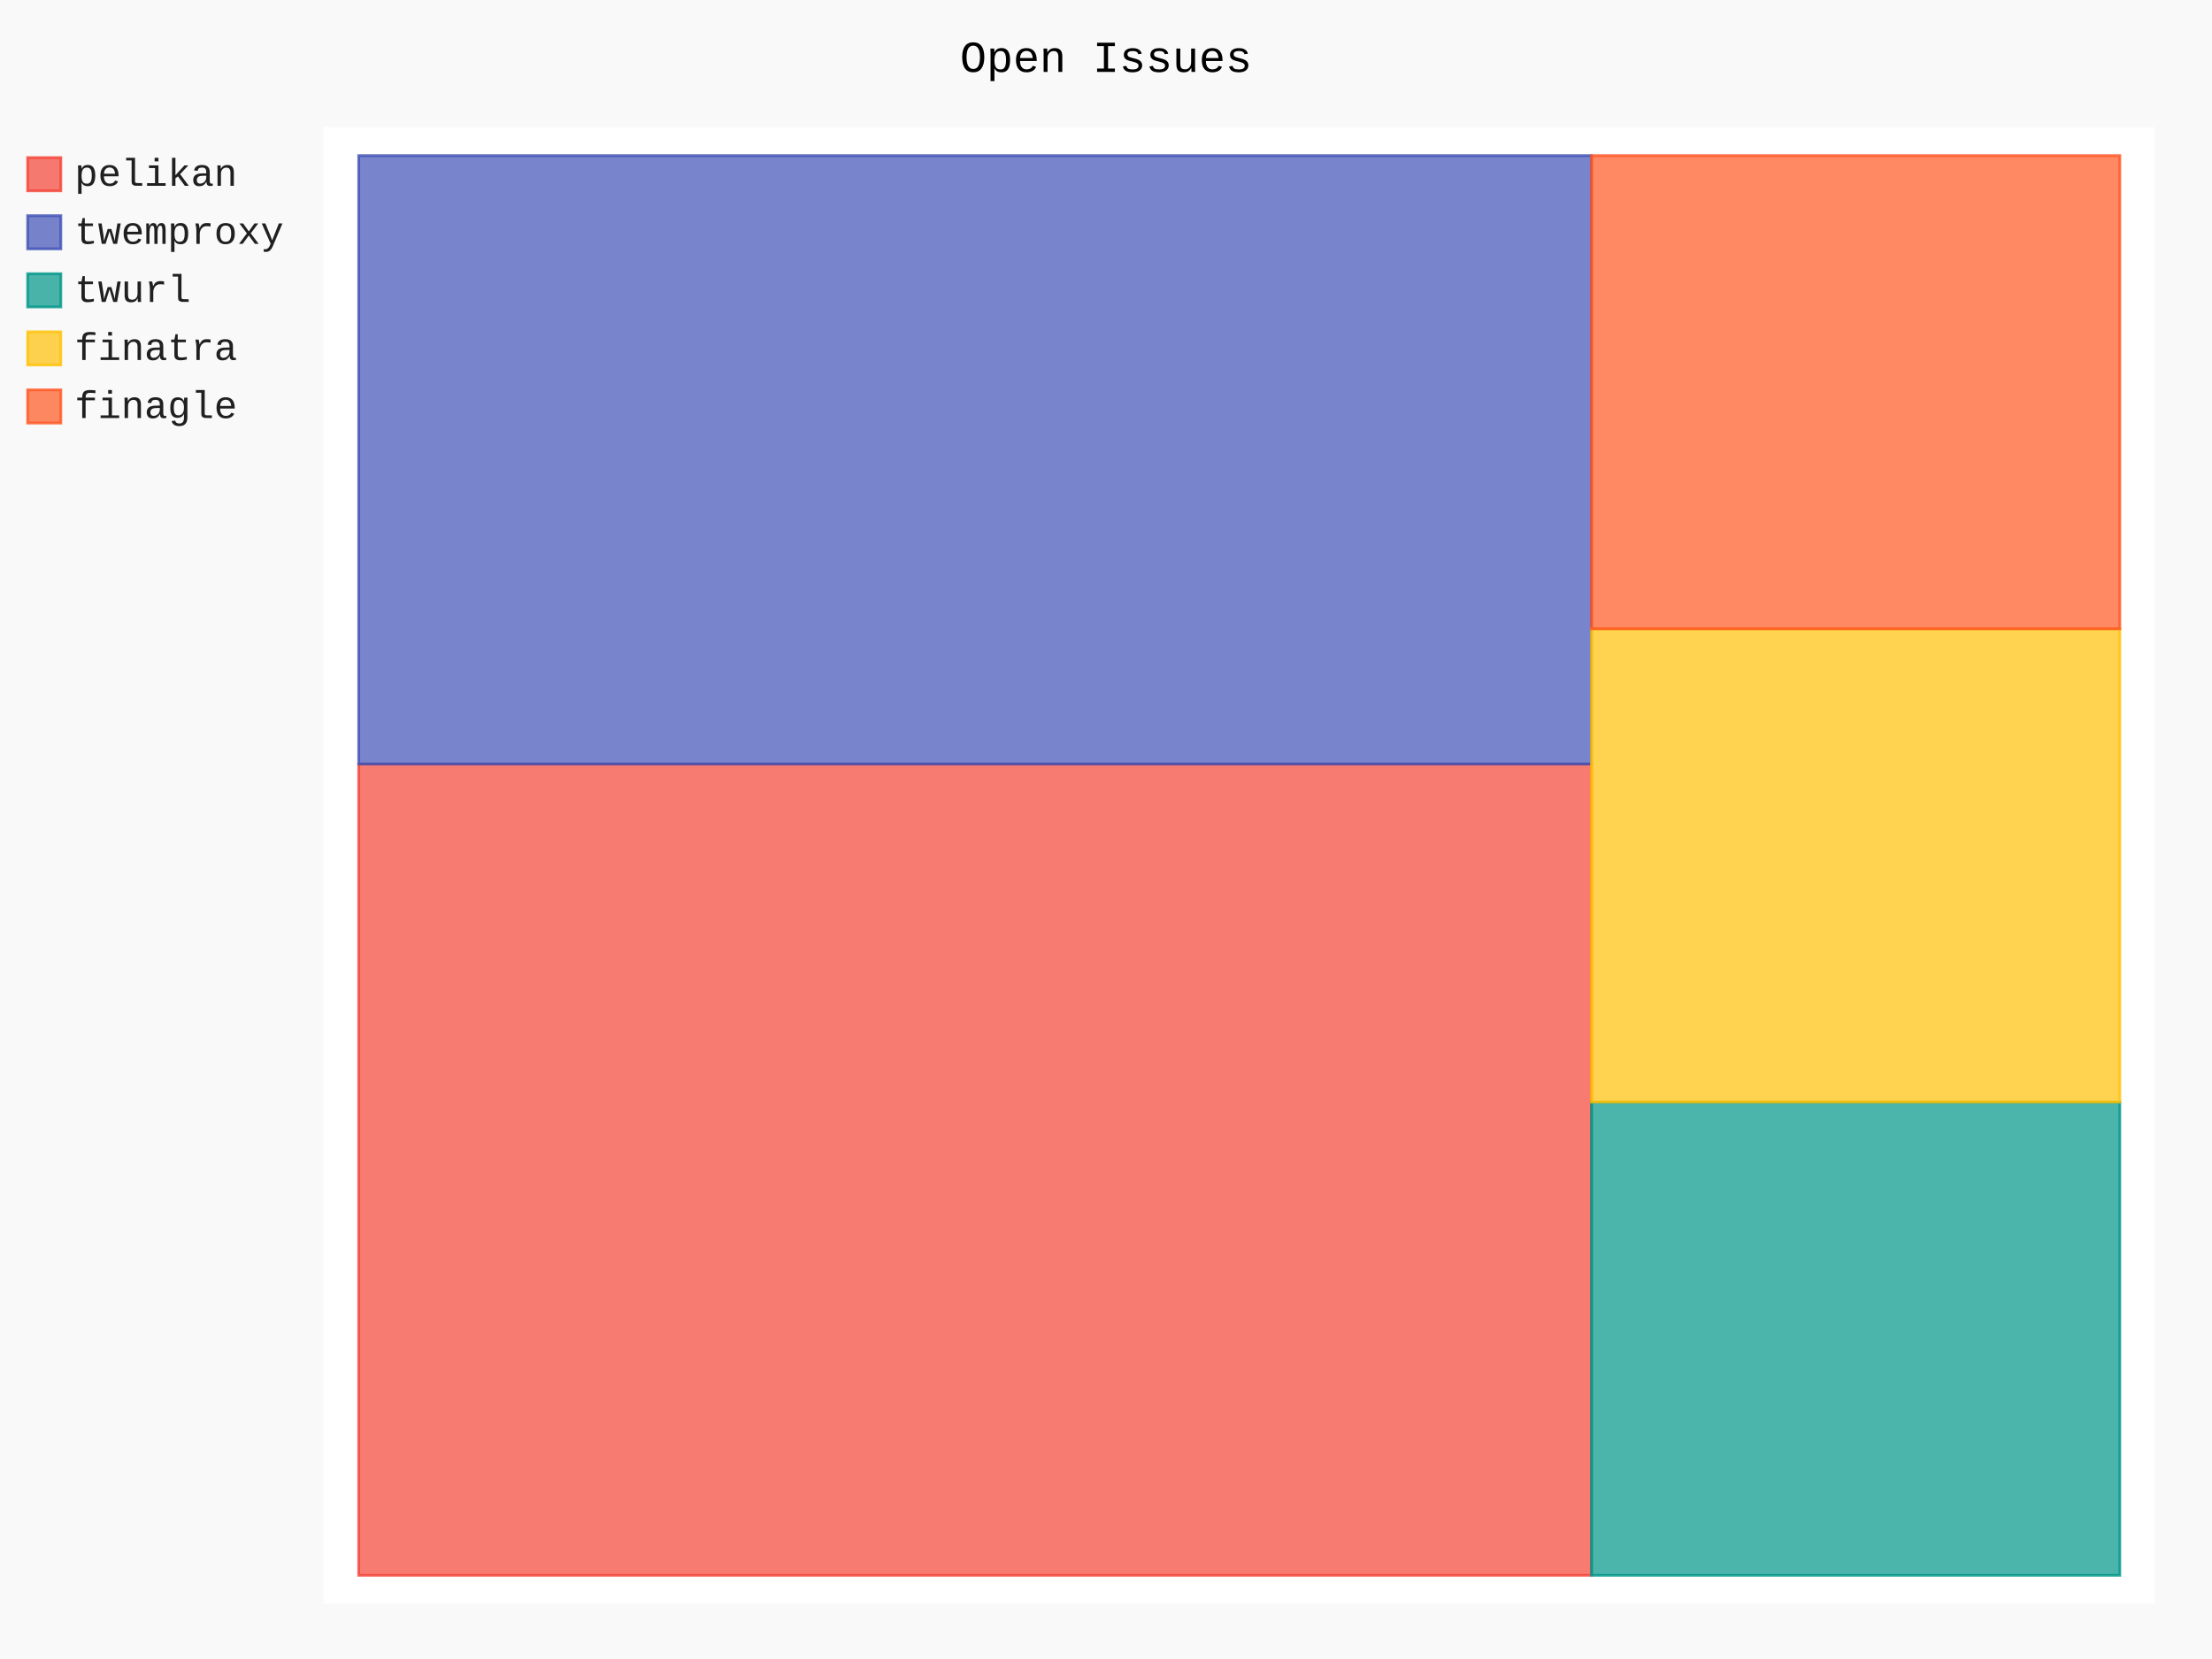
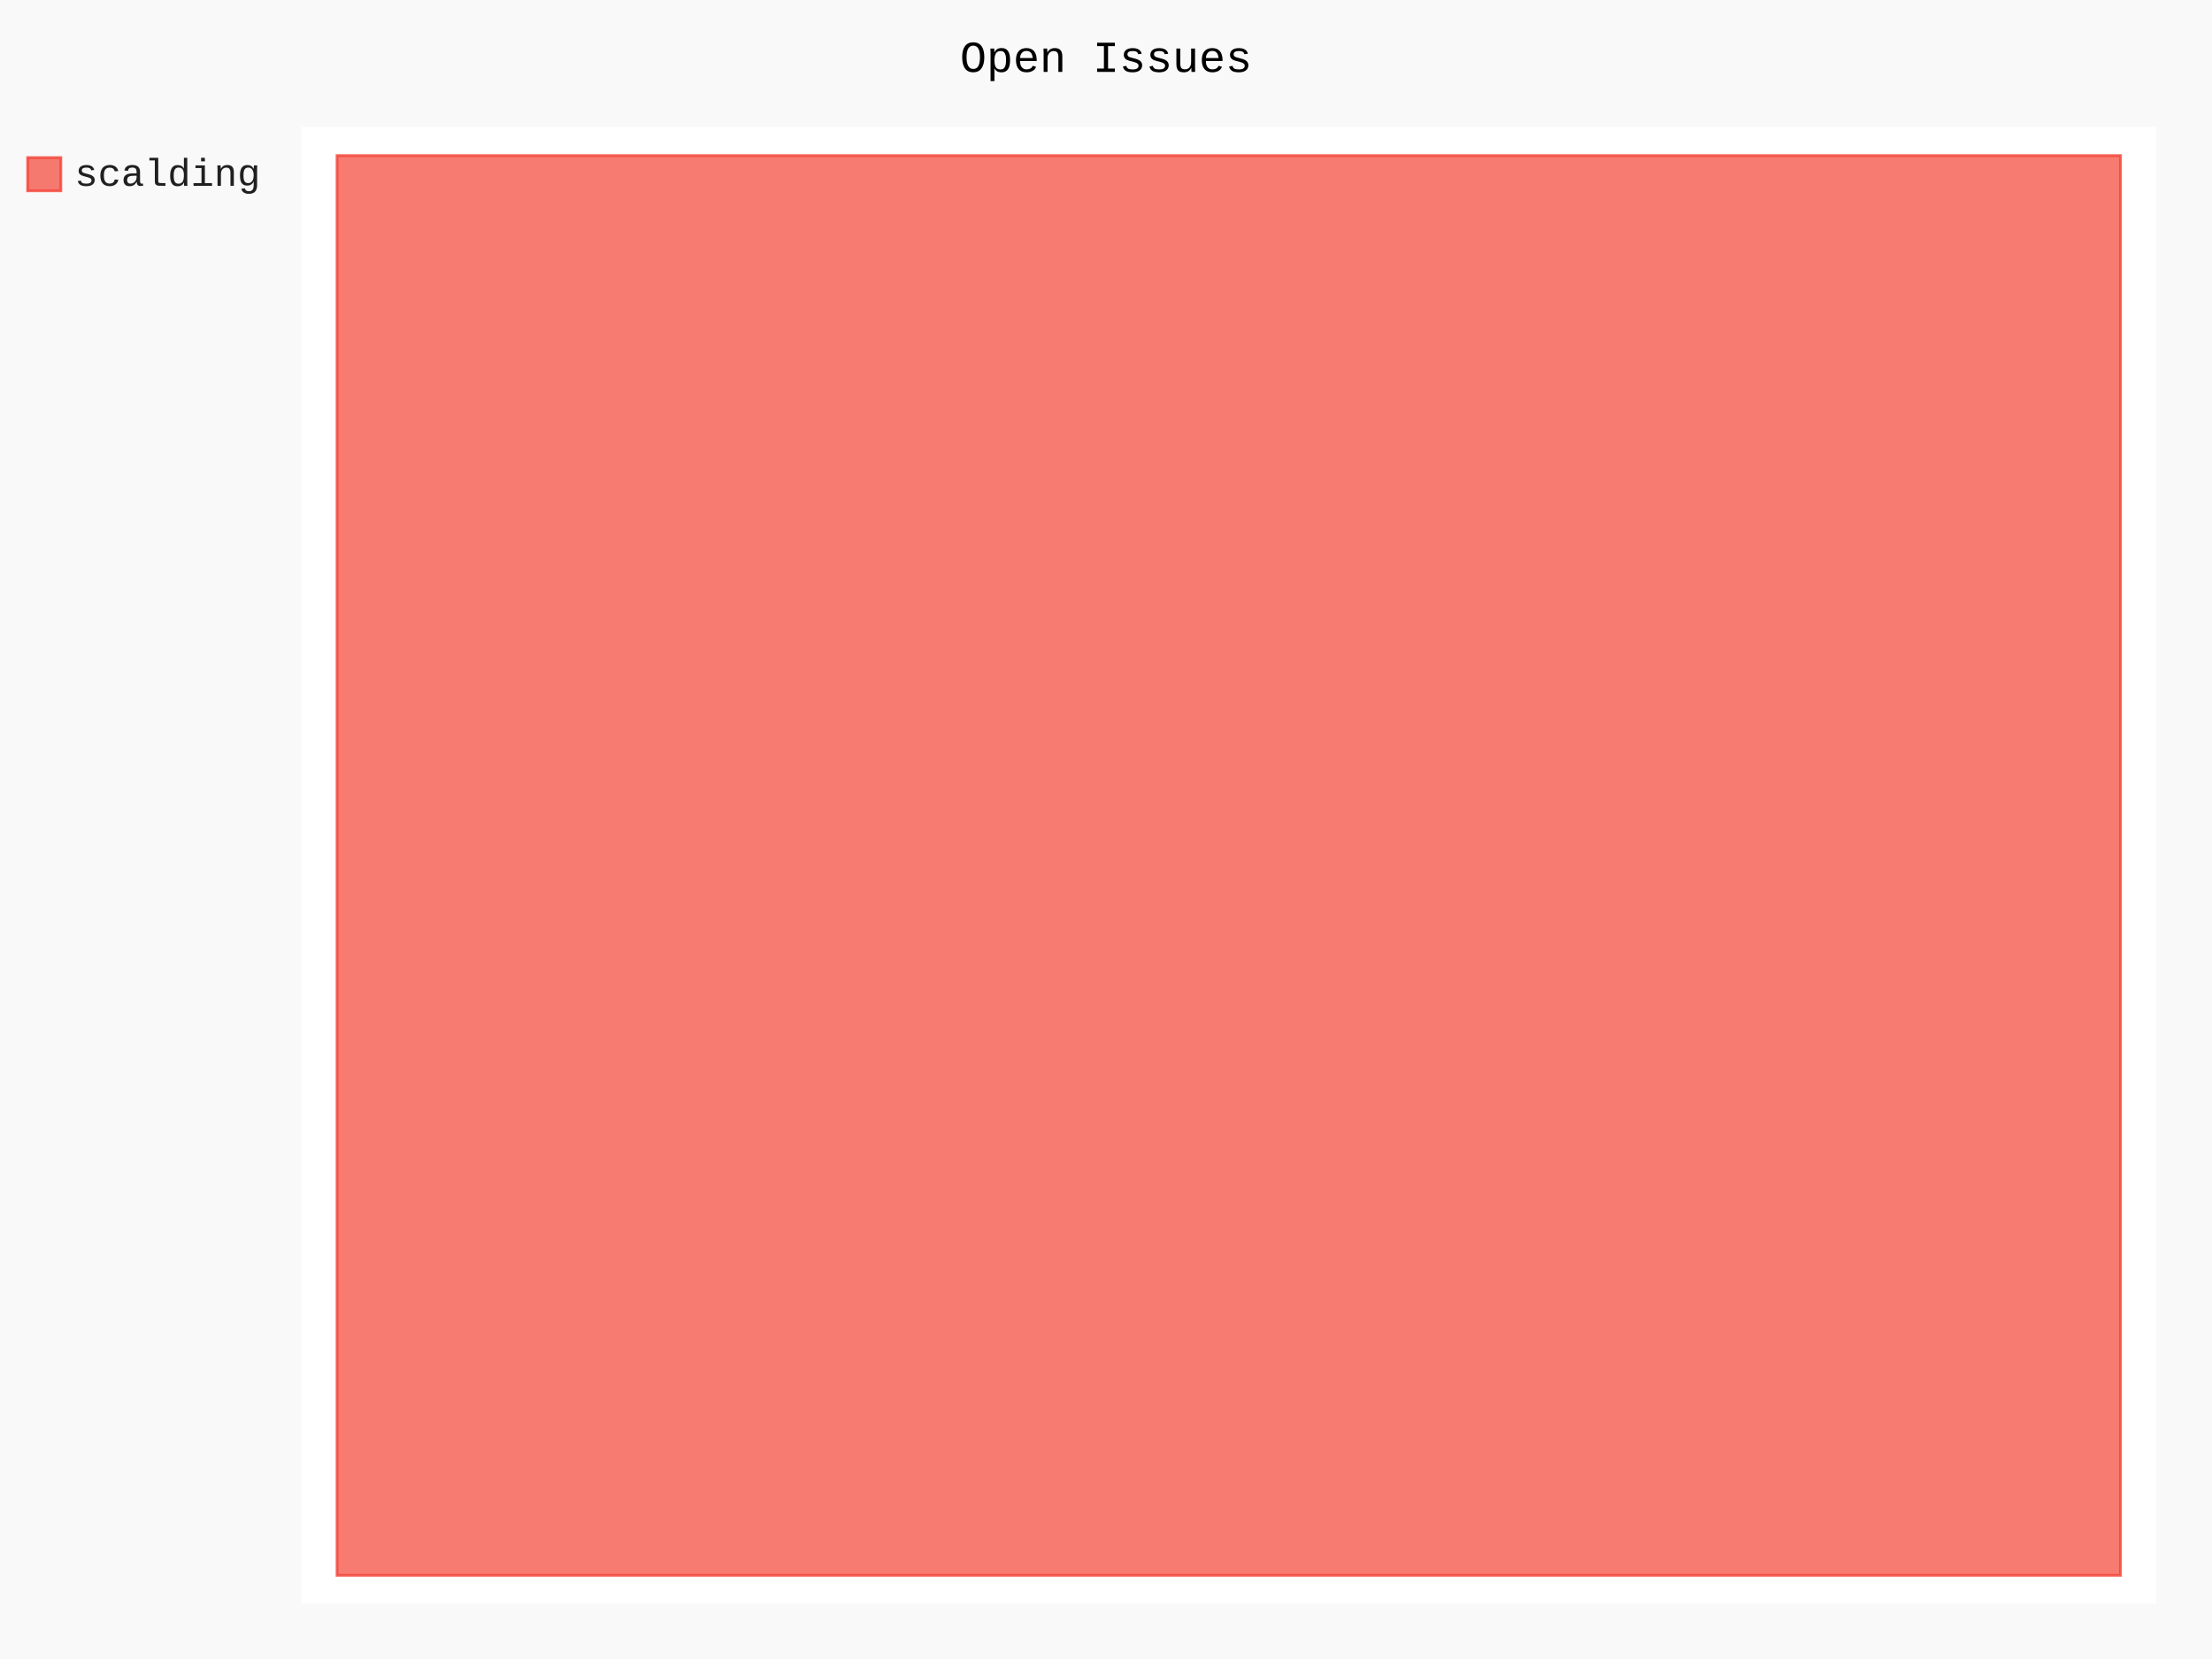
- <svg xmlns="http://www.w3.org/2000/svg" id="chart-459986a6-a9e8-4888-8d03-a81cb8d69282" class="pygal-chart" viewBox="0 0 800 600">
+ <svg xmlns="http://www.w3.org/2000/svg" id="chart-0d361248-3cfa-43ff-85fc-5224750a0910" class="pygal-chart" viewBox="0 0 800 600">
  <defs>
-     <style type="text/css">#chart-459986a6-a9e8-4888-8d03-a81cb8d69282{-webkit-user-select:none;-webkit-font-smoothing:antialiased;font-family:Consolas,"Liberation Mono",Menlo,Courier,monospace}#chart-459986a6-a9e8-4888-8d03-a81cb8d69282 .title{font-family:Consolas,"Liberation Mono",Menlo,Courier,monospace;font-size:16px}#chart-459986a6-a9e8-4888-8d03-a81cb8d69282 .legends .legend text{font-family:Consolas,"Liberation Mono",Menlo,Courier,monospace;font-size:14px}#chart-459986a6-a9e8-4888-8d03-a81cb8d69282 .axis text{font-family:Consolas,"Liberation Mono",Menlo,Courier,monospace;font-size:10px}#chart-459986a6-a9e8-4888-8d03-a81cb8d69282 .axis text.major{font-family:Consolas,"Liberation Mono",Menlo,Courier,monospace;font-size:10px}#chart-459986a6-a9e8-4888-8d03-a81cb8d69282 .text-overlay text.value{font-family:Consolas,"Liberation Mono",Menlo,Courier,monospace;font-size:16px}#chart-459986a6-a9e8-4888-8d03-a81cb8d69282 .text-overlay text.label{font-family:Consolas,"Liberation Mono",Menlo,Courier,monospace;font-size:10px}#chart-459986a6-a9e8-4888-8d03-a81cb8d69282 .tooltip{font-family:Consolas,"Liberation Mono",Menlo,Courier,monospace;font-size:14px}#chart-459986a6-a9e8-4888-8d03-a81cb8d69282 text.no_data{font-family:Consolas,"Liberation Mono",Menlo,Courier,monospace;font-size:64px}
- #chart-459986a6-a9e8-4888-8d03-a81cb8d69282{background-color:rgba(249,249,249,1)}#chart-459986a6-a9e8-4888-8d03-a81cb8d69282 path,#chart-459986a6-a9e8-4888-8d03-a81cb8d69282 line,#chart-459986a6-a9e8-4888-8d03-a81cb8d69282 rect,#chart-459986a6-a9e8-4888-8d03-a81cb8d69282 circle{-webkit-transition:150ms;-moz-transition:150ms;transition:150ms}#chart-459986a6-a9e8-4888-8d03-a81cb8d69282 .graph &gt; .background{fill:rgba(249,249,249,1)}#chart-459986a6-a9e8-4888-8d03-a81cb8d69282 .plot &gt; .background{fill:rgba(255,255,255,1)}#chart-459986a6-a9e8-4888-8d03-a81cb8d69282 .graph{fill:rgba(0,0,0,.87)}#chart-459986a6-a9e8-4888-8d03-a81cb8d69282 text.no_data{fill:rgba(0,0,0,1)}#chart-459986a6-a9e8-4888-8d03-a81cb8d69282 .title{fill:rgba(0,0,0,1)}#chart-459986a6-a9e8-4888-8d03-a81cb8d69282 .legends .legend text{fill:rgba(0,0,0,.87)}#chart-459986a6-a9e8-4888-8d03-a81cb8d69282 .legends .legend:hover text{fill:rgba(0,0,0,1)}#chart-459986a6-a9e8-4888-8d03-a81cb8d69282 .axis .line{stroke:rgba(0,0,0,1)}#chart-459986a6-a9e8-4888-8d03-a81cb8d69282 .axis .guide.line{stroke:rgba(0,0,0,.54)}#chart-459986a6-a9e8-4888-8d03-a81cb8d69282 .axis .major.line{stroke:rgba(0,0,0,.87)}#chart-459986a6-a9e8-4888-8d03-a81cb8d69282 .axis text.major{fill:rgba(0,0,0,1)}#chart-459986a6-a9e8-4888-8d03-a81cb8d69282 .axis.y .guides:hover .guide.line,#chart-459986a6-a9e8-4888-8d03-a81cb8d69282 .line-graph .axis.x .guides:hover .guide.line,#chart-459986a6-a9e8-4888-8d03-a81cb8d69282 .stackedline-graph .axis.x .guides:hover .guide.line,#chart-459986a6-a9e8-4888-8d03-a81cb8d69282 .xy-graph .axis.x .guides:hover .guide.line{stroke:rgba(0,0,0,1)}#chart-459986a6-a9e8-4888-8d03-a81cb8d69282 .axis .guides:hover text{fill:rgba(0,0,0,1)}#chart-459986a6-a9e8-4888-8d03-a81cb8d69282 .reactive{fill-opacity:.7;stroke-opacity:.8;stroke-width:1}#chart-459986a6-a9e8-4888-8d03-a81cb8d69282 .ci{stroke:rgba(0,0,0,.87)}#chart-459986a6-a9e8-4888-8d03-a81cb8d69282 .reactive.active,#chart-459986a6-a9e8-4888-8d03-a81cb8d69282 .active .reactive{fill-opacity:.8;stroke-opacity:.9;stroke-width:4}#chart-459986a6-a9e8-4888-8d03-a81cb8d69282 .ci .reactive.active{stroke-width:1.5}#chart-459986a6-a9e8-4888-8d03-a81cb8d69282 .series text{fill:rgba(0,0,0,1)}#chart-459986a6-a9e8-4888-8d03-a81cb8d69282 .tooltip rect{fill:rgba(255,255,255,1);stroke:rgba(0,0,0,1);-webkit-transition:opacity 150ms;-moz-transition:opacity 150ms;transition:opacity 150ms}#chart-459986a6-a9e8-4888-8d03-a81cb8d69282 .tooltip .label{fill:rgba(0,0,0,.87)}#chart-459986a6-a9e8-4888-8d03-a81cb8d69282 .tooltip .label{fill:rgba(0,0,0,.87)}#chart-459986a6-a9e8-4888-8d03-a81cb8d69282 .tooltip .legend{font-size:.8em;fill:rgba(0,0,0,.54)}#chart-459986a6-a9e8-4888-8d03-a81cb8d69282 .tooltip .x_label{font-size:.6em;fill:rgba(0,0,0,1)}#chart-459986a6-a9e8-4888-8d03-a81cb8d69282 .tooltip .xlink{font-size:.5em;text-decoration:underline}#chart-459986a6-a9e8-4888-8d03-a81cb8d69282 .tooltip .value{font-size:1.5em}#chart-459986a6-a9e8-4888-8d03-a81cb8d69282 .bound{font-size:.5em}#chart-459986a6-a9e8-4888-8d03-a81cb8d69282 .max-value{font-size:.75em;fill:rgba(0,0,0,.54)}#chart-459986a6-a9e8-4888-8d03-a81cb8d69282 .map-element{fill:rgba(255,255,255,1);stroke:rgba(0,0,0,.54) !important}#chart-459986a6-a9e8-4888-8d03-a81cb8d69282 .map-element .reactive{fill-opacity:inherit;stroke-opacity:inherit}#chart-459986a6-a9e8-4888-8d03-a81cb8d69282 .color-0,#chart-459986a6-a9e8-4888-8d03-a81cb8d69282 .color-0 a:visited{stroke:#F44336;fill:#F44336}#chart-459986a6-a9e8-4888-8d03-a81cb8d69282 .color-1,#chart-459986a6-a9e8-4888-8d03-a81cb8d69282 .color-1 a:visited{stroke:#3F51B5;fill:#3F51B5}#chart-459986a6-a9e8-4888-8d03-a81cb8d69282 .color-2,#chart-459986a6-a9e8-4888-8d03-a81cb8d69282 .color-2 a:visited{stroke:#009688;fill:#009688}#chart-459986a6-a9e8-4888-8d03-a81cb8d69282 .color-3,#chart-459986a6-a9e8-4888-8d03-a81cb8d69282 .color-3 a:visited{stroke:#FFC107;fill:#FFC107}#chart-459986a6-a9e8-4888-8d03-a81cb8d69282 .color-4,#chart-459986a6-a9e8-4888-8d03-a81cb8d69282 .color-4 a:visited{stroke:#FF5722;fill:#FF5722}#chart-459986a6-a9e8-4888-8d03-a81cb8d69282 .text-overlay .color-0 text{fill:black}#chart-459986a6-a9e8-4888-8d03-a81cb8d69282 .text-overlay .color-1 text{fill:black}#chart-459986a6-a9e8-4888-8d03-a81cb8d69282 .text-overlay .color-2 text{fill:black}#chart-459986a6-a9e8-4888-8d03-a81cb8d69282 .text-overlay .color-3 text{fill:black}#chart-459986a6-a9e8-4888-8d03-a81cb8d69282 .text-overlay .color-4 text{fill:black}
- #chart-459986a6-a9e8-4888-8d03-a81cb8d69282 text.no_data{text-anchor:middle}#chart-459986a6-a9e8-4888-8d03-a81cb8d69282 .guide.line{fill:none}#chart-459986a6-a9e8-4888-8d03-a81cb8d69282 .centered{text-anchor:middle}#chart-459986a6-a9e8-4888-8d03-a81cb8d69282 .title{text-anchor:middle}#chart-459986a6-a9e8-4888-8d03-a81cb8d69282 .legends .legend text{fill-opacity:1}#chart-459986a6-a9e8-4888-8d03-a81cb8d69282 .axis.x text{text-anchor:middle}#chart-459986a6-a9e8-4888-8d03-a81cb8d69282 .axis.x:not(.web) text[transform]{text-anchor:start}#chart-459986a6-a9e8-4888-8d03-a81cb8d69282 .axis.x:not(.web) text[transform].backwards{text-anchor:end}#chart-459986a6-a9e8-4888-8d03-a81cb8d69282 .axis.y text{text-anchor:end}#chart-459986a6-a9e8-4888-8d03-a81cb8d69282 .axis.y text[transform].backwards{text-anchor:start}#chart-459986a6-a9e8-4888-8d03-a81cb8d69282 .axis.y2 text{text-anchor:start}#chart-459986a6-a9e8-4888-8d03-a81cb8d69282 .axis.y2 text[transform].backwards{text-anchor:end}#chart-459986a6-a9e8-4888-8d03-a81cb8d69282 .axis .guide.line{stroke-dasharray:4,4;stroke:black}#chart-459986a6-a9e8-4888-8d03-a81cb8d69282 .axis .major.guide.line{stroke-dasharray:6,6;stroke:black}#chart-459986a6-a9e8-4888-8d03-a81cb8d69282 .horizontal .axis.y .guide.line,#chart-459986a6-a9e8-4888-8d03-a81cb8d69282 .horizontal .axis.y2 .guide.line,#chart-459986a6-a9e8-4888-8d03-a81cb8d69282 .vertical .axis.x .guide.line{opacity:0}#chart-459986a6-a9e8-4888-8d03-a81cb8d69282 .horizontal .axis.always_show .guide.line,#chart-459986a6-a9e8-4888-8d03-a81cb8d69282 .vertical .axis.always_show .guide.line{opacity:1 !important}#chart-459986a6-a9e8-4888-8d03-a81cb8d69282 .axis.y .guides:hover .guide.line,#chart-459986a6-a9e8-4888-8d03-a81cb8d69282 .axis.y2 .guides:hover .guide.line,#chart-459986a6-a9e8-4888-8d03-a81cb8d69282 .axis.x .guides:hover .guide.line{opacity:1}#chart-459986a6-a9e8-4888-8d03-a81cb8d69282 .axis .guides:hover text{opacity:1}#chart-459986a6-a9e8-4888-8d03-a81cb8d69282 .nofill{fill:none}#chart-459986a6-a9e8-4888-8d03-a81cb8d69282 .subtle-fill{fill-opacity:.2}#chart-459986a6-a9e8-4888-8d03-a81cb8d69282 .dot{stroke-width:1px;fill-opacity:1;stroke-opacity:1}#chart-459986a6-a9e8-4888-8d03-a81cb8d69282 .dot.active{stroke-width:5px}#chart-459986a6-a9e8-4888-8d03-a81cb8d69282 .dot.negative{fill:transparent}#chart-459986a6-a9e8-4888-8d03-a81cb8d69282 text,#chart-459986a6-a9e8-4888-8d03-a81cb8d69282 tspan{stroke:none !important}#chart-459986a6-a9e8-4888-8d03-a81cb8d69282 .series text.active{opacity:1}#chart-459986a6-a9e8-4888-8d03-a81cb8d69282 .tooltip rect{fill-opacity:.95;stroke-width:.5}#chart-459986a6-a9e8-4888-8d03-a81cb8d69282 .tooltip text{fill-opacity:1}#chart-459986a6-a9e8-4888-8d03-a81cb8d69282 .showable{visibility:hidden}#chart-459986a6-a9e8-4888-8d03-a81cb8d69282 .showable.shown{visibility:visible}#chart-459986a6-a9e8-4888-8d03-a81cb8d69282 .gauge-background{fill:rgba(229,229,229,1);stroke:none}#chart-459986a6-a9e8-4888-8d03-a81cb8d69282 .bg-lines{stroke:rgba(249,249,249,1);stroke-width:2px}</style>
+     <style type="text/css">#chart-0d361248-3cfa-43ff-85fc-5224750a0910{-webkit-user-select:none;-webkit-font-smoothing:antialiased;font-family:Consolas,"Liberation Mono",Menlo,Courier,monospace}#chart-0d361248-3cfa-43ff-85fc-5224750a0910 .title{font-family:Consolas,"Liberation Mono",Menlo,Courier,monospace;font-size:16px}#chart-0d361248-3cfa-43ff-85fc-5224750a0910 .legends .legend text{font-family:Consolas,"Liberation Mono",Menlo,Courier,monospace;font-size:14px}#chart-0d361248-3cfa-43ff-85fc-5224750a0910 .axis text{font-family:Consolas,"Liberation Mono",Menlo,Courier,monospace;font-size:10px}#chart-0d361248-3cfa-43ff-85fc-5224750a0910 .axis text.major{font-family:Consolas,"Liberation Mono",Menlo,Courier,monospace;font-size:10px}#chart-0d361248-3cfa-43ff-85fc-5224750a0910 .text-overlay text.value{font-family:Consolas,"Liberation Mono",Menlo,Courier,monospace;font-size:16px}#chart-0d361248-3cfa-43ff-85fc-5224750a0910 .text-overlay text.label{font-family:Consolas,"Liberation Mono",Menlo,Courier,monospace;font-size:10px}#chart-0d361248-3cfa-43ff-85fc-5224750a0910 .tooltip{font-family:Consolas,"Liberation Mono",Menlo,Courier,monospace;font-size:14px}#chart-0d361248-3cfa-43ff-85fc-5224750a0910 text.no_data{font-family:Consolas,"Liberation Mono",Menlo,Courier,monospace;font-size:64px}
+ #chart-0d361248-3cfa-43ff-85fc-5224750a0910{background-color:rgba(249,249,249,1)}#chart-0d361248-3cfa-43ff-85fc-5224750a0910 path,#chart-0d361248-3cfa-43ff-85fc-5224750a0910 line,#chart-0d361248-3cfa-43ff-85fc-5224750a0910 rect,#chart-0d361248-3cfa-43ff-85fc-5224750a0910 circle{-webkit-transition:150ms;-moz-transition:150ms;transition:150ms}#chart-0d361248-3cfa-43ff-85fc-5224750a0910 .graph &gt; .background{fill:rgba(249,249,249,1)}#chart-0d361248-3cfa-43ff-85fc-5224750a0910 .plot &gt; .background{fill:rgba(255,255,255,1)}#chart-0d361248-3cfa-43ff-85fc-5224750a0910 .graph{fill:rgba(0,0,0,.87)}#chart-0d361248-3cfa-43ff-85fc-5224750a0910 text.no_data{fill:rgba(0,0,0,1)}#chart-0d361248-3cfa-43ff-85fc-5224750a0910 .title{fill:rgba(0,0,0,1)}#chart-0d361248-3cfa-43ff-85fc-5224750a0910 .legends .legend text{fill:rgba(0,0,0,.87)}#chart-0d361248-3cfa-43ff-85fc-5224750a0910 .legends .legend:hover text{fill:rgba(0,0,0,1)}#chart-0d361248-3cfa-43ff-85fc-5224750a0910 .axis .line{stroke:rgba(0,0,0,1)}#chart-0d361248-3cfa-43ff-85fc-5224750a0910 .axis .guide.line{stroke:rgba(0,0,0,.54)}#chart-0d361248-3cfa-43ff-85fc-5224750a0910 .axis .major.line{stroke:rgba(0,0,0,.87)}#chart-0d361248-3cfa-43ff-85fc-5224750a0910 .axis text.major{fill:rgba(0,0,0,1)}#chart-0d361248-3cfa-43ff-85fc-5224750a0910 .axis.y .guides:hover .guide.line,#chart-0d361248-3cfa-43ff-85fc-5224750a0910 .line-graph .axis.x .guides:hover .guide.line,#chart-0d361248-3cfa-43ff-85fc-5224750a0910 .stackedline-graph .axis.x .guides:hover .guide.line,#chart-0d361248-3cfa-43ff-85fc-5224750a0910 .xy-graph .axis.x .guides:hover .guide.line{stroke:rgba(0,0,0,1)}#chart-0d361248-3cfa-43ff-85fc-5224750a0910 .axis .guides:hover text{fill:rgba(0,0,0,1)}#chart-0d361248-3cfa-43ff-85fc-5224750a0910 .reactive{fill-opacity:.7;stroke-opacity:.8;stroke-width:1}#chart-0d361248-3cfa-43ff-85fc-5224750a0910 .ci{stroke:rgba(0,0,0,.87)}#chart-0d361248-3cfa-43ff-85fc-5224750a0910 .reactive.active,#chart-0d361248-3cfa-43ff-85fc-5224750a0910 .active .reactive{fill-opacity:.8;stroke-opacity:.9;stroke-width:4}#chart-0d361248-3cfa-43ff-85fc-5224750a0910 .ci .reactive.active{stroke-width:1.5}#chart-0d361248-3cfa-43ff-85fc-5224750a0910 .series text{fill:rgba(0,0,0,1)}#chart-0d361248-3cfa-43ff-85fc-5224750a0910 .tooltip rect{fill:rgba(255,255,255,1);stroke:rgba(0,0,0,1);-webkit-transition:opacity 150ms;-moz-transition:opacity 150ms;transition:opacity 150ms}#chart-0d361248-3cfa-43ff-85fc-5224750a0910 .tooltip .label{fill:rgba(0,0,0,.87)}#chart-0d361248-3cfa-43ff-85fc-5224750a0910 .tooltip .label{fill:rgba(0,0,0,.87)}#chart-0d361248-3cfa-43ff-85fc-5224750a0910 .tooltip .legend{font-size:.8em;fill:rgba(0,0,0,.54)}#chart-0d361248-3cfa-43ff-85fc-5224750a0910 .tooltip .x_label{font-size:.6em;fill:rgba(0,0,0,1)}#chart-0d361248-3cfa-43ff-85fc-5224750a0910 .tooltip .xlink{font-size:.5em;text-decoration:underline}#chart-0d361248-3cfa-43ff-85fc-5224750a0910 .tooltip .value{font-size:1.5em}#chart-0d361248-3cfa-43ff-85fc-5224750a0910 .bound{font-size:.5em}#chart-0d361248-3cfa-43ff-85fc-5224750a0910 .max-value{font-size:.75em;fill:rgba(0,0,0,.54)}#chart-0d361248-3cfa-43ff-85fc-5224750a0910 .map-element{fill:rgba(255,255,255,1);stroke:rgba(0,0,0,.54) !important}#chart-0d361248-3cfa-43ff-85fc-5224750a0910 .map-element .reactive{fill-opacity:inherit;stroke-opacity:inherit}#chart-0d361248-3cfa-43ff-85fc-5224750a0910 .color-0,#chart-0d361248-3cfa-43ff-85fc-5224750a0910 .color-0 a:visited{stroke:#F44336;fill:#F44336}#chart-0d361248-3cfa-43ff-85fc-5224750a0910 .text-overlay .color-0 text{fill:black}
+ #chart-0d361248-3cfa-43ff-85fc-5224750a0910 text.no_data{text-anchor:middle}#chart-0d361248-3cfa-43ff-85fc-5224750a0910 .guide.line{fill:none}#chart-0d361248-3cfa-43ff-85fc-5224750a0910 .centered{text-anchor:middle}#chart-0d361248-3cfa-43ff-85fc-5224750a0910 .title{text-anchor:middle}#chart-0d361248-3cfa-43ff-85fc-5224750a0910 .legends .legend text{fill-opacity:1}#chart-0d361248-3cfa-43ff-85fc-5224750a0910 .axis.x text{text-anchor:middle}#chart-0d361248-3cfa-43ff-85fc-5224750a0910 .axis.x:not(.web) text[transform]{text-anchor:start}#chart-0d361248-3cfa-43ff-85fc-5224750a0910 .axis.x:not(.web) text[transform].backwards{text-anchor:end}#chart-0d361248-3cfa-43ff-85fc-5224750a0910 .axis.y text{text-anchor:end}#chart-0d361248-3cfa-43ff-85fc-5224750a0910 .axis.y text[transform].backwards{text-anchor:start}#chart-0d361248-3cfa-43ff-85fc-5224750a0910 .axis.y2 text{text-anchor:start}#chart-0d361248-3cfa-43ff-85fc-5224750a0910 .axis.y2 text[transform].backwards{text-anchor:end}#chart-0d361248-3cfa-43ff-85fc-5224750a0910 .axis .guide.line{stroke-dasharray:4,4;stroke:black}#chart-0d361248-3cfa-43ff-85fc-5224750a0910 .axis .major.guide.line{stroke-dasharray:6,6;stroke:black}#chart-0d361248-3cfa-43ff-85fc-5224750a0910 .horizontal .axis.y .guide.line,#chart-0d361248-3cfa-43ff-85fc-5224750a0910 .horizontal .axis.y2 .guide.line,#chart-0d361248-3cfa-43ff-85fc-5224750a0910 .vertical .axis.x .guide.line{opacity:0}#chart-0d361248-3cfa-43ff-85fc-5224750a0910 .horizontal .axis.always_show .guide.line,#chart-0d361248-3cfa-43ff-85fc-5224750a0910 .vertical .axis.always_show .guide.line{opacity:1 !important}#chart-0d361248-3cfa-43ff-85fc-5224750a0910 .axis.y .guides:hover .guide.line,#chart-0d361248-3cfa-43ff-85fc-5224750a0910 .axis.y2 .guides:hover .guide.line,#chart-0d361248-3cfa-43ff-85fc-5224750a0910 .axis.x .guides:hover .guide.line{opacity:1}#chart-0d361248-3cfa-43ff-85fc-5224750a0910 .axis .guides:hover text{opacity:1}#chart-0d361248-3cfa-43ff-85fc-5224750a0910 .nofill{fill:none}#chart-0d361248-3cfa-43ff-85fc-5224750a0910 .subtle-fill{fill-opacity:.2}#chart-0d361248-3cfa-43ff-85fc-5224750a0910 .dot{stroke-width:1px;fill-opacity:1;stroke-opacity:1}#chart-0d361248-3cfa-43ff-85fc-5224750a0910 .dot.active{stroke-width:5px}#chart-0d361248-3cfa-43ff-85fc-5224750a0910 .dot.negative{fill:transparent}#chart-0d361248-3cfa-43ff-85fc-5224750a0910 text,#chart-0d361248-3cfa-43ff-85fc-5224750a0910 tspan{stroke:none !important}#chart-0d361248-3cfa-43ff-85fc-5224750a0910 .series text.active{opacity:1}#chart-0d361248-3cfa-43ff-85fc-5224750a0910 .tooltip rect{fill-opacity:.95;stroke-width:.5}#chart-0d361248-3cfa-43ff-85fc-5224750a0910 .tooltip text{fill-opacity:1}#chart-0d361248-3cfa-43ff-85fc-5224750a0910 .showable{visibility:hidden}#chart-0d361248-3cfa-43ff-85fc-5224750a0910 .showable.shown{visibility:visible}#chart-0d361248-3cfa-43ff-85fc-5224750a0910 .gauge-background{fill:rgba(229,229,229,1);stroke:none}#chart-0d361248-3cfa-43ff-85fc-5224750a0910 .bg-lines{stroke:rgba(249,249,249,1);stroke-width:2px}</style>
  </defs>
  <g class="graph treemap-graph vertical">
    <rect x="0" y="0" width="800" height="600" class="background" />
-     <g transform="translate(117, 46)" class="plot">
-       <rect x="0" y="0" width="662.4" height="534" class="background" />
+     <g transform="translate(109, 46)" class="plot">
+       <rect x="0" y="0" width="670.8" height="534" class="background" />
      <g class="series serie-0 color-0">
        <g class="rects">
          <g class="rect">
-             <rect x="12.738" y="230.324" width="445.846" height="293.407" class="rect reactive tooltip-trigger" />
-           </g>
-         </g>
-       </g>
-       <g class="series serie-1 color-1">
-         <g class="rects">
-           <g class="rect">
-             <rect x="12.738" y="10.269" width="445.846" height="220.055" class="rect reactive tooltip-trigger" />
-           </g>
-         </g>
-       </g>
-       <g class="series serie-2 color-2">
-         <g class="rects">
-           <g class="rect">
-             <rect x="458.585" y="352.577" width="191.077" height="171.154" class="rect reactive tooltip-trigger" />
-           </g>
-         </g>
-       </g>
-       <g class="series serie-3 color-3">
-         <g class="rects">
-           <g class="rect">
-             <rect x="458.585" y="181.423" width="191.077" height="171.154" class="rect reactive tooltip-trigger" />
-           </g>
-         </g>
-       </g>
-       <g class="series serie-4 color-4">
-         <g class="rects">
-           <g class="rect">
-             <rect x="458.585" y="10.269" width="191.077" height="171.154" class="rect reactive tooltip-trigger" />
+             <rect x="12.9" y="10.269" width="645.0" height="513.462" class="rect reactive tooltip-trigger" />
          </g>
        </g>
      </g>
    </g>
    <g class="titles">
      <text x="400.0" y="26" class="title plot_title">Open Issues</text>
    </g>
-     <g transform="translate(117, 46)" class="plot overlay">
+     <g transform="translate(109, 46)" class="plot overlay">
      <g class="series serie-0 color-0" />
-       <g class="series serie-1 color-1" />
-       <g class="series serie-2 color-2" />
-       <g class="series serie-3 color-3" />
-       <g class="series serie-4 color-4" />
    </g>
-     <g transform="translate(117, 46)" class="plot text-overlay">
+     <g transform="translate(109, 46)" class="plot text-overlay">
      <g class="series serie-0 color-0" />
-       <g class="series serie-1 color-1" />
-       <g class="series serie-2 color-2" />
-       <g class="series serie-3 color-3" />
-       <g class="series serie-4 color-4" />
    </g>
-     <g transform="translate(117, 46)" class="plot tooltip-overlay">
+     <g transform="translate(109, 46)" class="plot tooltip-overlay">
      <g transform="translate(0 0)" style="opacity: 0" class="tooltip">
        <rect rx="0" ry="0" width="0" height="0" class="tooltip-box" />
        <g class="text" />
      </g>
    </g>
    <g transform="translate(10, 56)" class="legends">
      <g id="activate-serie-0" class="legend reactive activate-serie">
        <rect x="0.0" y="1.0" width="12" height="12" class="color-0 reactive" />
-         <text x="17.0" y="11.2">pelikan</text>
-       </g>
-       <g id="activate-serie-1" class="legend reactive activate-serie">
-         <rect x="0.0" y="22.0" width="12" height="12" class="color-1 reactive" />
-         <text x="17.0" y="32.2">twemproxy</text>
-       </g>
-       <g id="activate-serie-2" class="legend reactive activate-serie">
-         <rect x="0.0" y="43.0" width="12" height="12" class="color-2 reactive" />
-         <text x="17.0" y="53.2">twurl</text>
-       </g>
-       <g id="activate-serie-3" class="legend reactive activate-serie">
-         <rect x="0.0" y="64.0" width="12" height="12" class="color-3 reactive" />
-         <text x="17.0" y="74.2">finatra</text>
-       </g>
-       <g id="activate-serie-4" class="legend reactive activate-serie">
-         <rect x="0.0" y="85.0" width="12" height="12" class="color-4 reactive" />
-         <text x="17.0" y="95.2">finagle</text>
+         <text x="17.0" y="11.2">scalding</text>
      </g>
    </g>
    <g transform="translate(790, 56)" class="legends" />
  </g>
</svg>
